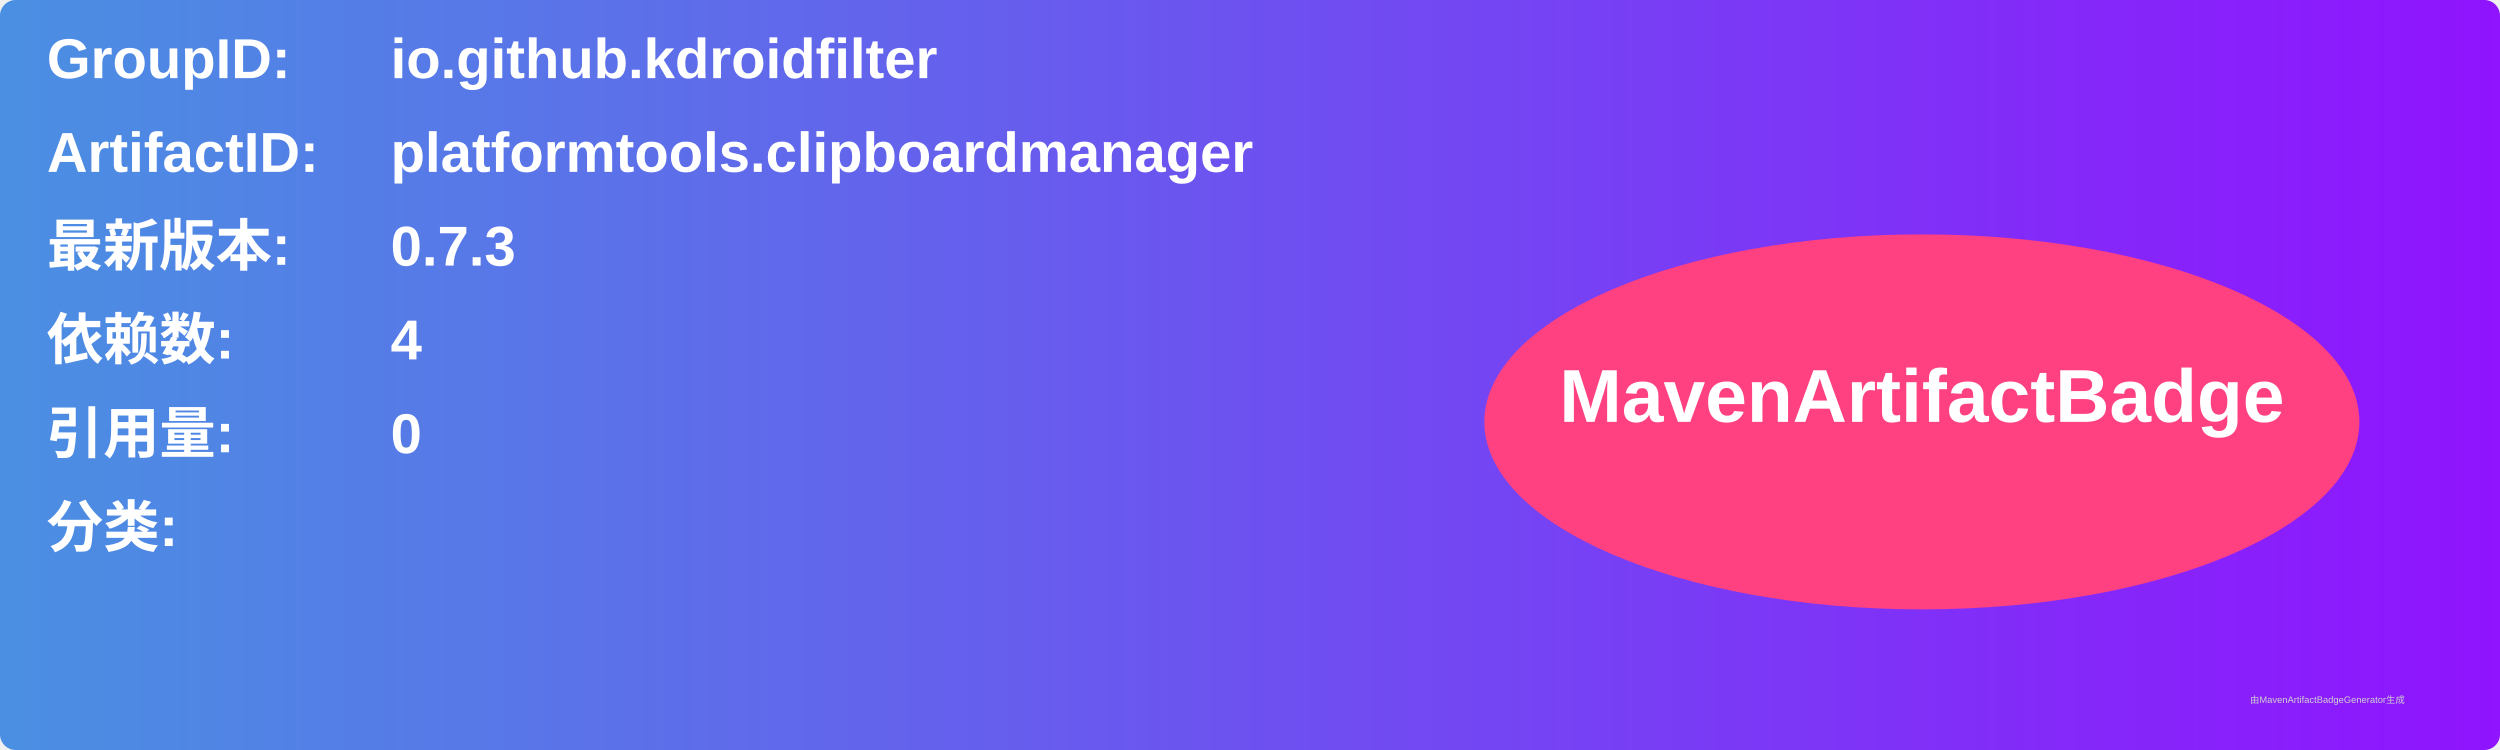
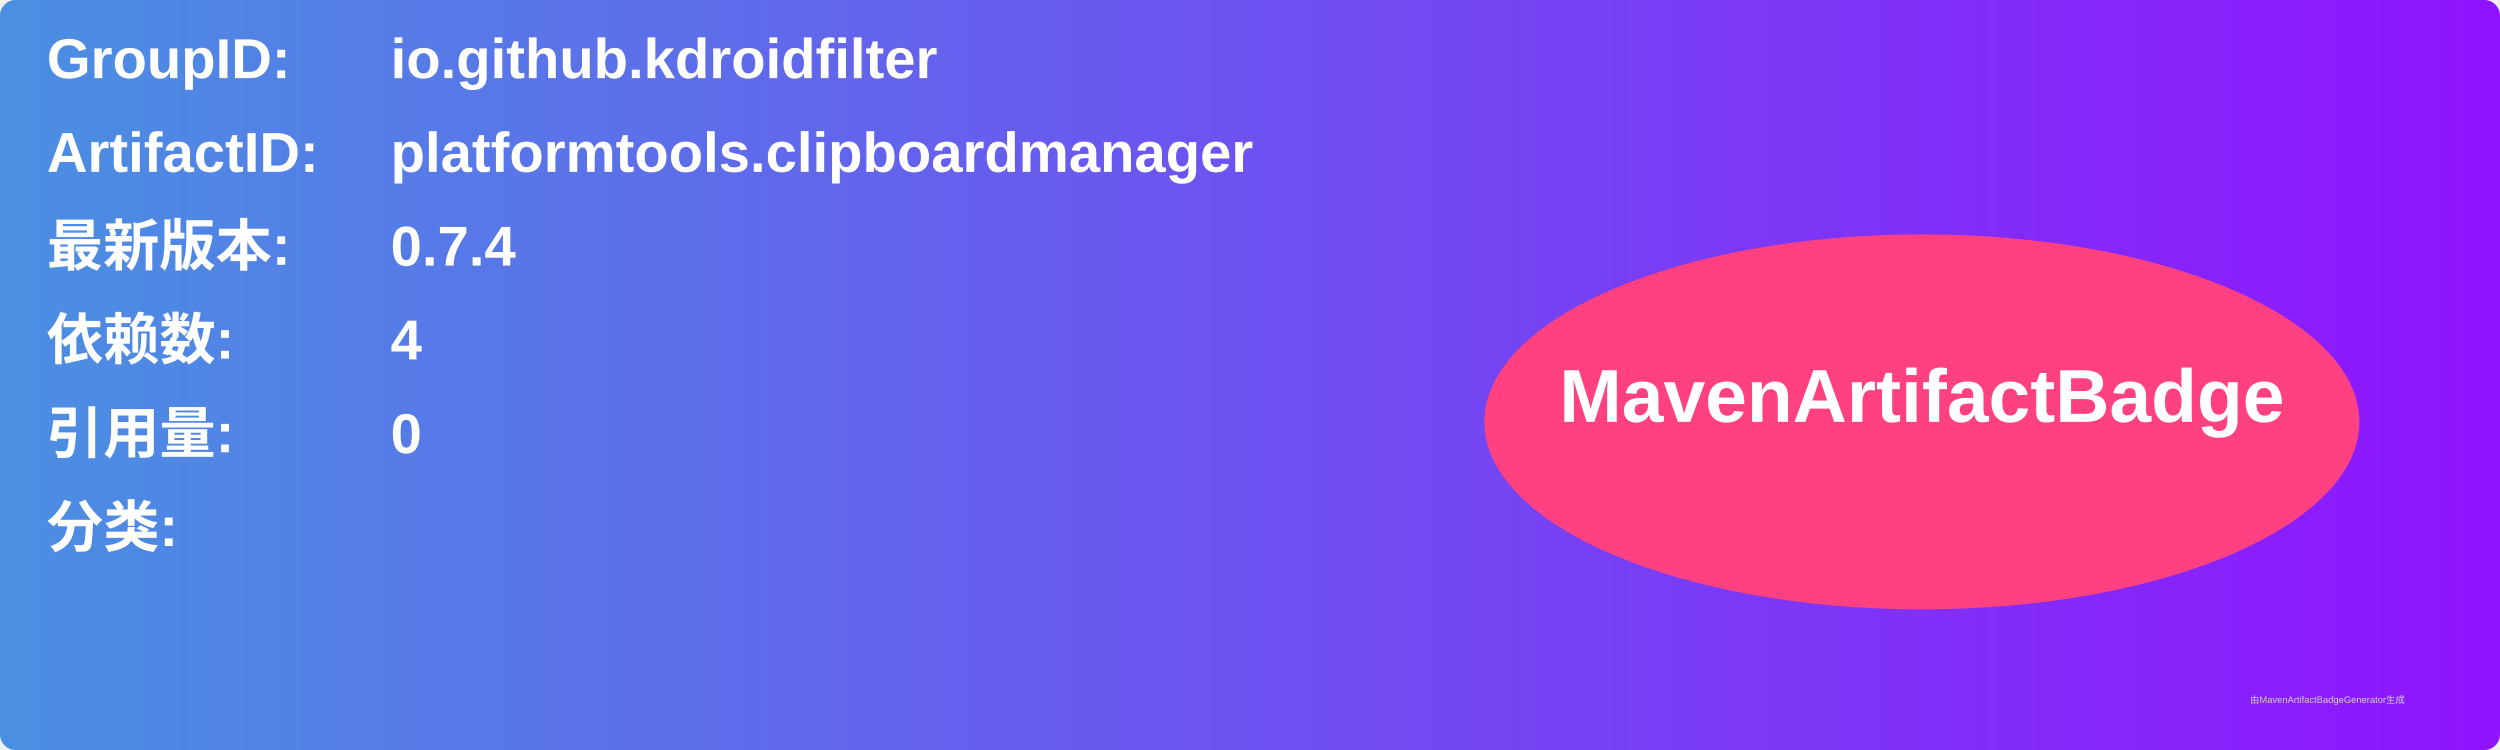
<svg xmlns="http://www.w3.org/2000/svg" width="800" height="240" viewBox="0 0 800 240">
  <linearGradient id="grad" x1="0%" y1="0%" x2="100%" y2="0%">
    <stop offset="0%" stop-color="#4a90e2" />
    <stop offset="100%" stop-color="#9013fe" />
  </linearGradient>
  <rect width="100%" height="100%" rx="5" ry="5" fill="url(#grad)" />
  <g transform="translate(15, 15)">
    <text x="0" y="10" font-family="Arial" font-size="18" fill="white" font-weight="bold" width="260">GroupID:</text>
    <text x="110" y="10" font-family="Arial" font-size="18" fill="white" font-weight="bold" width="460">io.github.kdroidfilter</text>
    <text x="0" y="40" font-family="Arial" font-size="18" fill="white" font-weight="bold" width="260">ArtifactID:</text>
    <text x="110" y="40" font-family="Arial" font-size="18" fill="white" font-weight="bold" width="460">platformtools.clipboardmanager</text>
    <text x="0" y="70" font-family="Arial" font-size="18" fill="white" font-weight="bold">最新版本:</text>
    <text x="110" y="70" font-family="Arial" font-size="18" fill="white" font-weight="bold">
-       <tspan font-weight="bold">0.7.3</tspan>
+       <tspan font-weight="bold">0.7.4</tspan>
    </text>
    <text x="0" y="100" font-family="Arial" font-size="18" fill="white" font-weight="bold">依赖数: </text>
    <text x="110" y="100" font-family="Arial" font-size="18" fill="white">
      <tspan font-weight="bold">4</tspan>
    </text>
    <text x="0" y="130" font-family="Arial" font-size="18" fill="white" font-weight="bold">引用量: </text>
    <text x="110" y="130" font-family="Arial" font-size="18" fill="white">
      <tspan font-weight="bold">0</tspan>
    </text>
    <text x="0" y="160" font-family="Arial" font-size="18" fill="white" font-weight="bold">分类:</text>
    <text x="10" y="190" font-family="Arial" font-size="10" fill="white">
      <tspan font-weight="bold" />
    </text>
    <ellipse cx="600" cy="120" rx="140" ry="60" fill="#ff4081" />
    <text x="600" y="120" text-anchor="middle" font-family="Arial" font-size="24" fill="white" font-weight="bold">MavenArtifactBadge</text>
  </g>
  <text x="720" y="225" font-family="Arial" font-size="3" fill="#d0d0d0">由MavenArtifactBadgeGenerator生成</text>
</svg>
